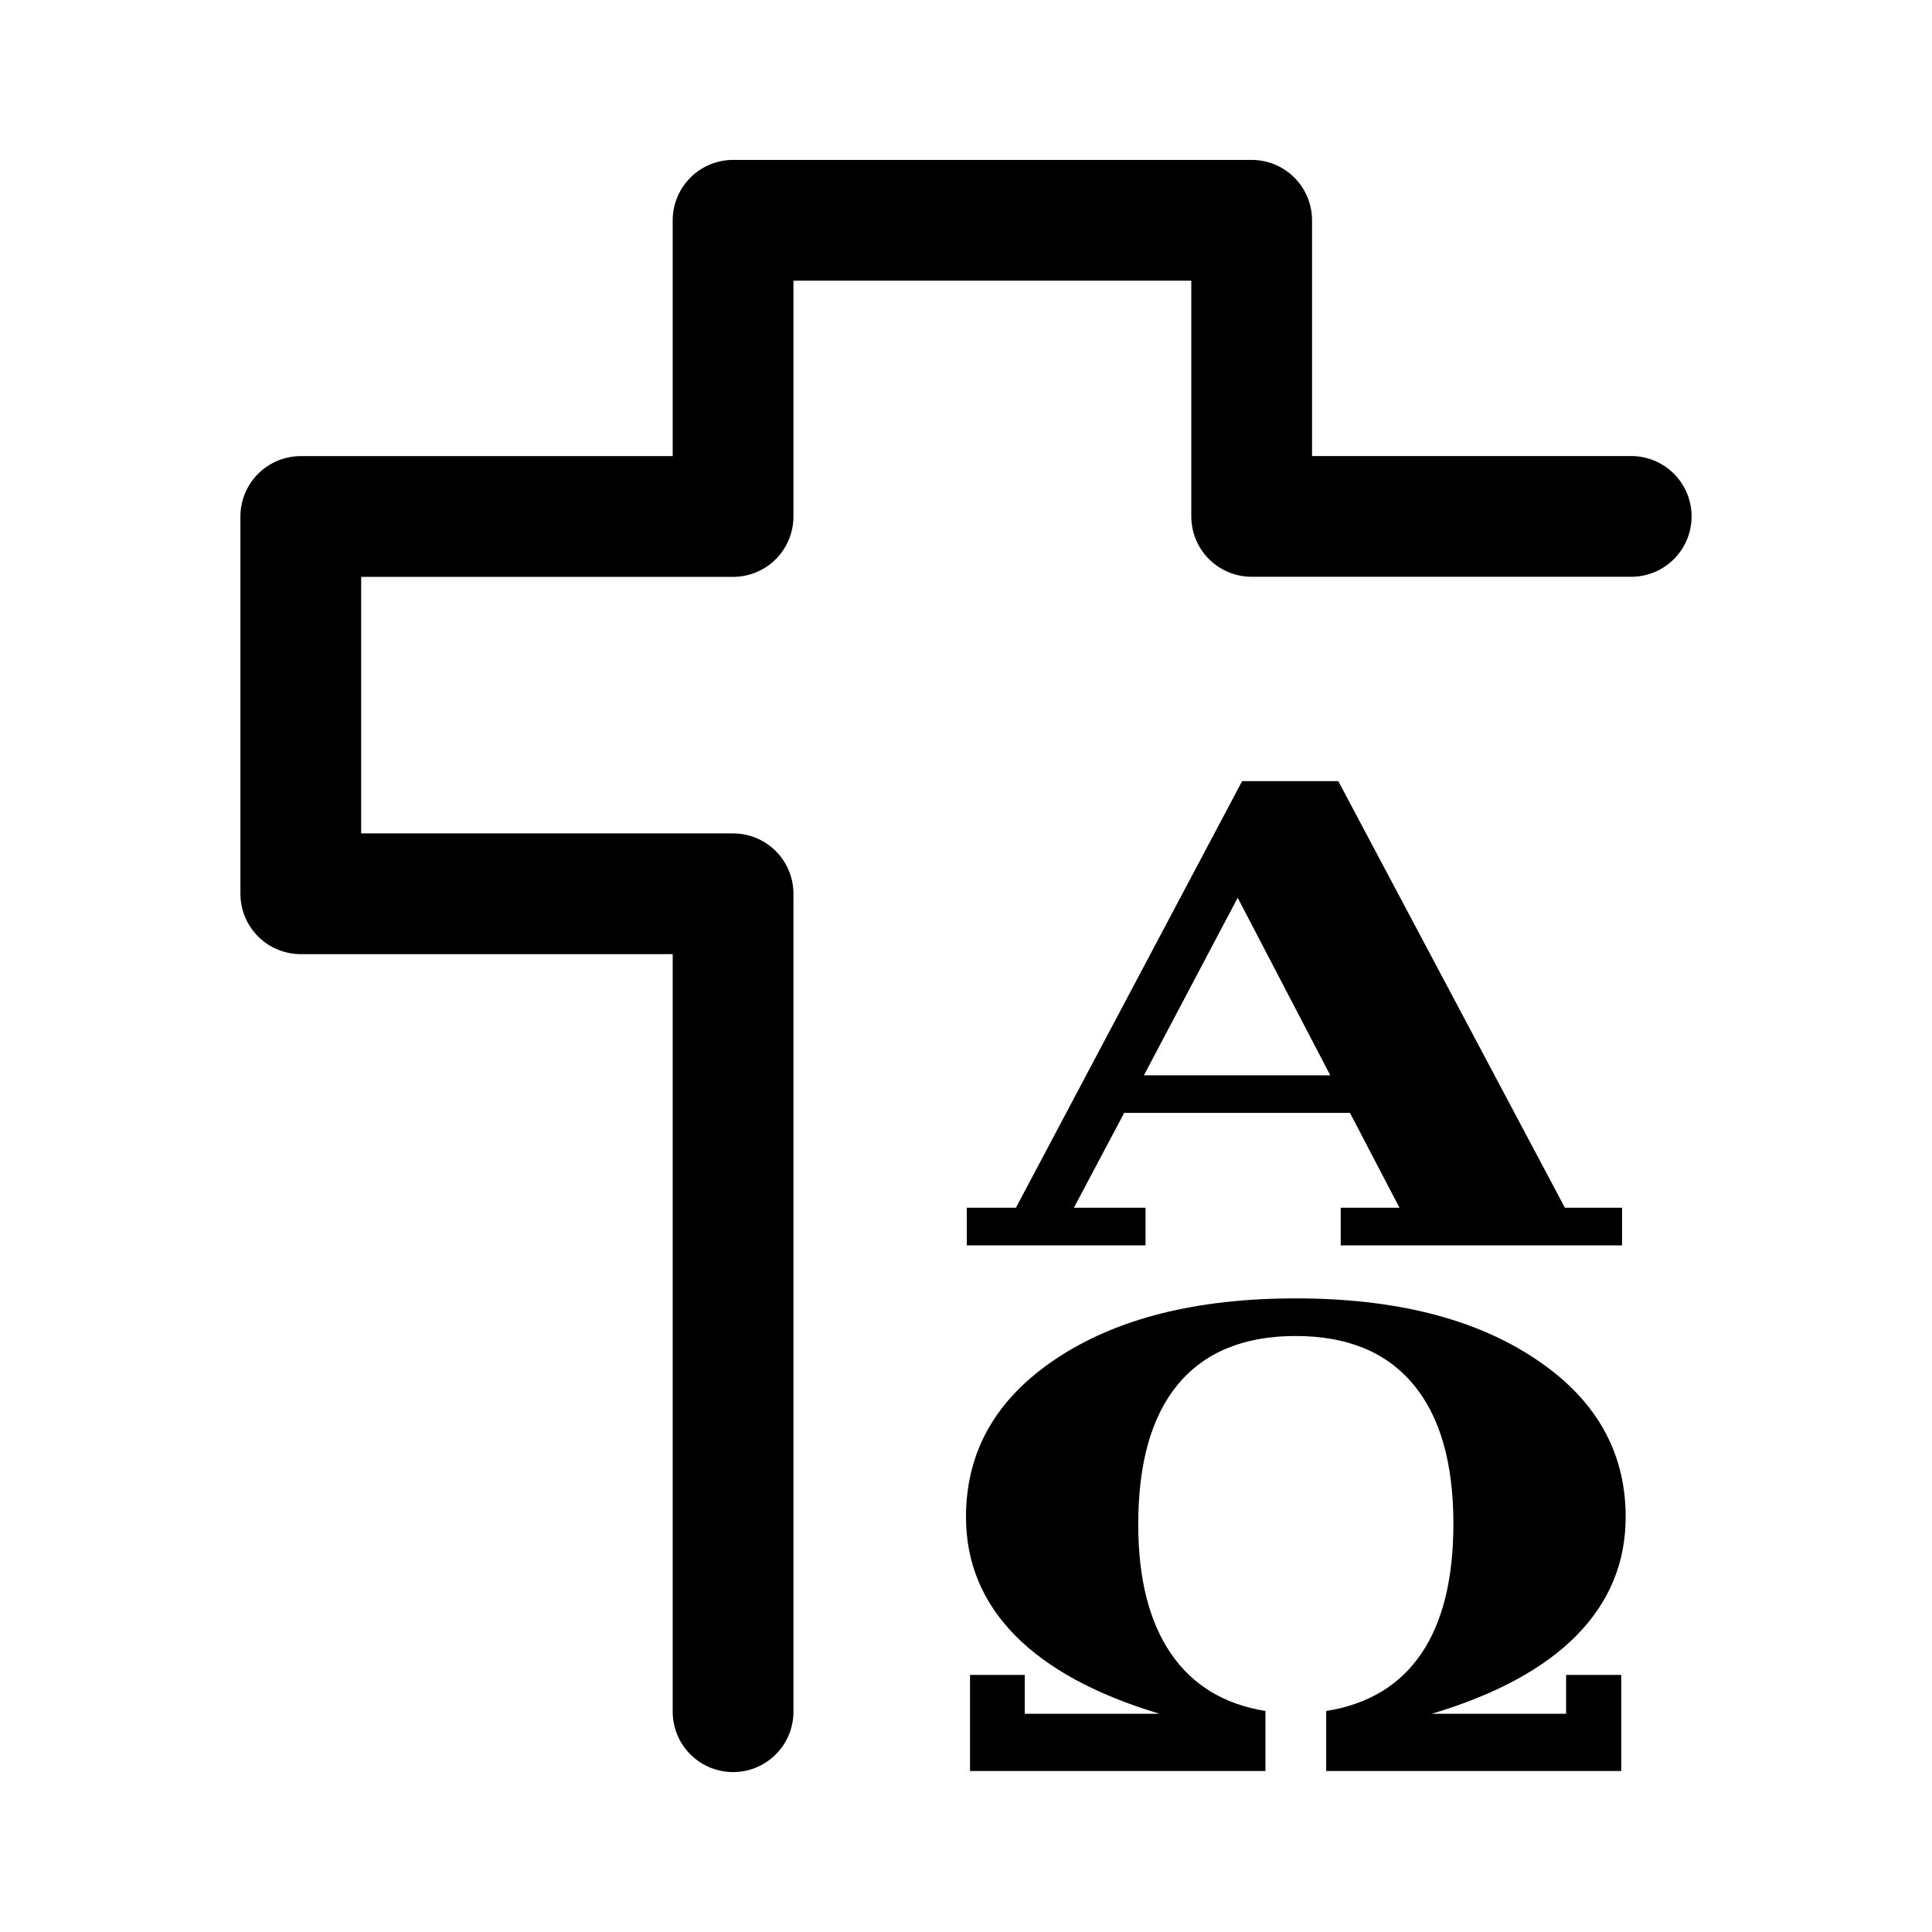
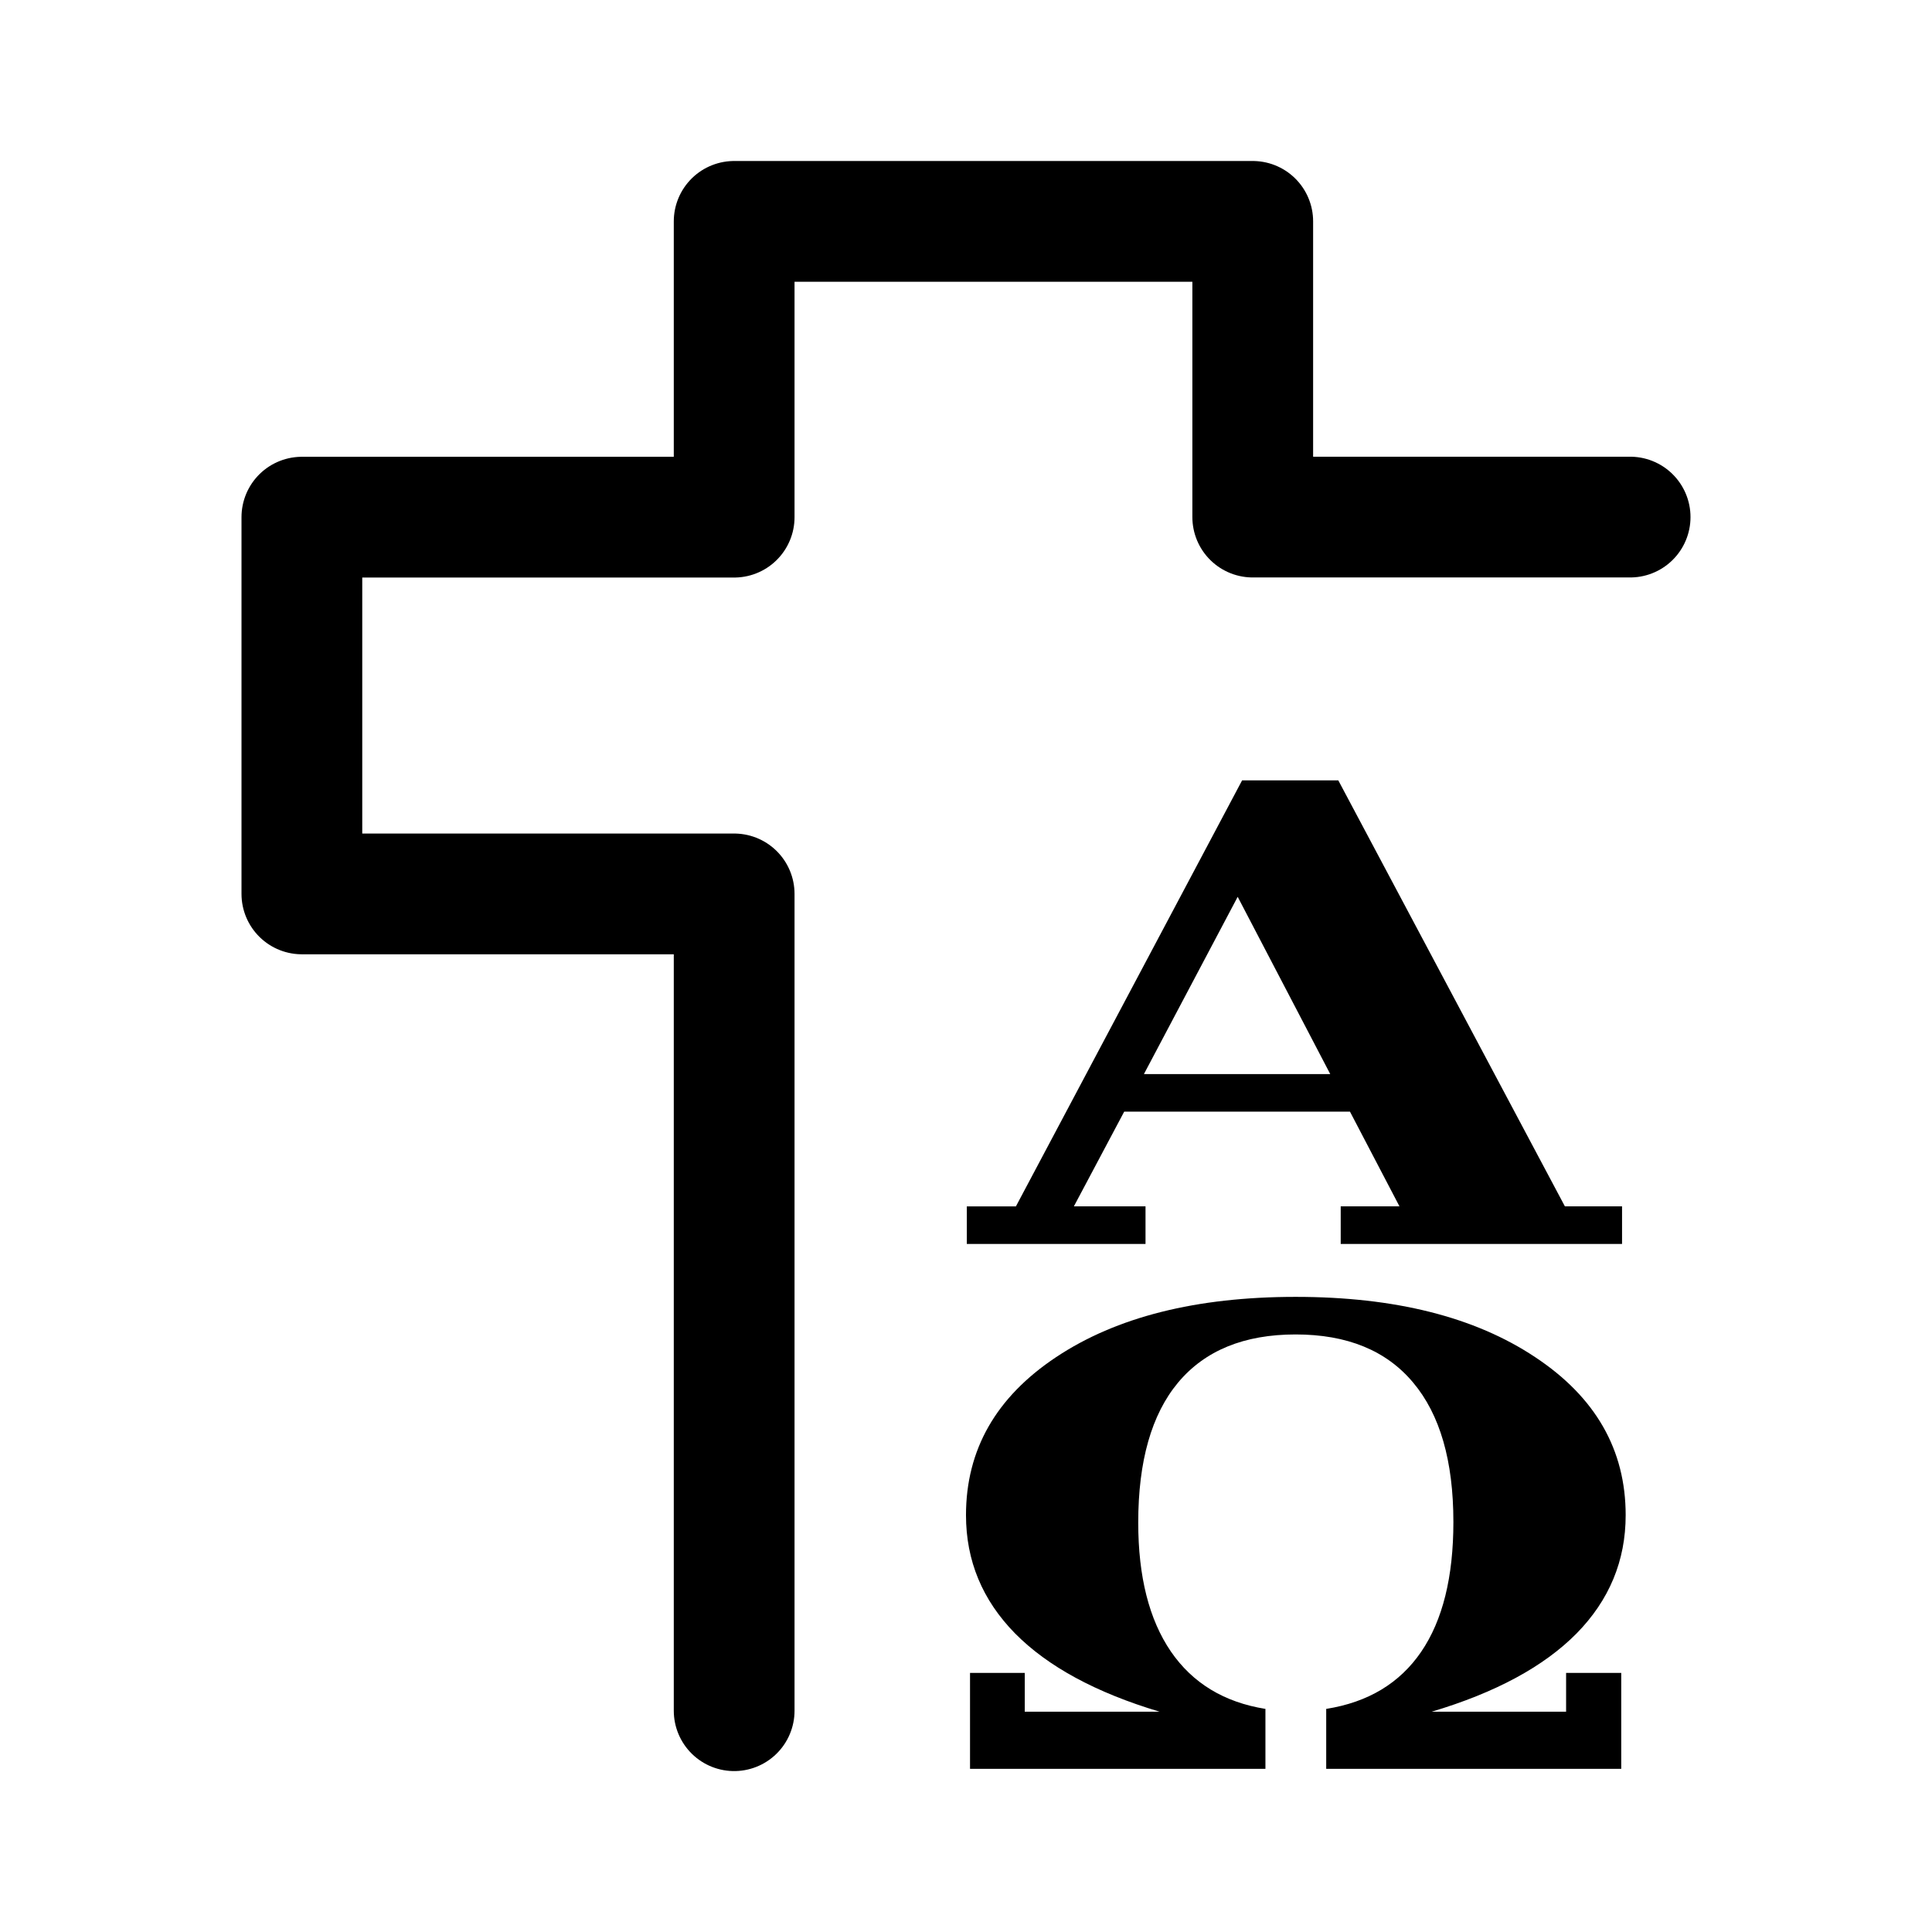
<svg xmlns="http://www.w3.org/2000/svg" width="192" height="192" viewBox="0 0 192 192" version="1.1" id="svg5" xml:space="preserve">
  <defs id="defs2">
    <rect x="-88.896" y="37.373" width="86.714" height="102.166" id="rect2512" />
    <rect x="107.996" y="72.567" width="7.849" height="13.945" id="rect1587" />
    <rect x="107.996" y="61.649" width="53.78" height="39.27" id="rect1167" />
    <rect x="-88.896" y="37.373" width="86.714" height="102.166" id="rect2576" />
    <rect x="-88.896" y="37.373" width="86.714" height="102.166" id="rect2688" />
  </defs>
  <g id="layer1" style="display:inline">
-     <path id="path2456" style="display:inline;fill:none;stroke:#000000;stroke-width:12;stroke-linecap:round;stroke-linejoin:round;stroke-miterlimit:6;stroke-dasharray:none" d="M 72.852,170.108 V 88.822 H 29.892 V 51.328 H 72.852 V 21.892 h 51.537 v 29.428 h 37.719" />
-     <g aria-label="Ω" transform="matrix(1.137744,0,0,0.878932,4.410052e-6,4.436021)" id="text2580" style="font-weight:bold;font-size:72px;font-family:'DejaVu Serif';-inkscape-font-specification:'DejaVu Serif, Bold';display:inline;stroke-width:12;stroke-linecap:square;stroke-miterlimit:6">
-       <path d="m 125.053,188.727 h 11.742 v -4.395 h 4.816 v 10.863 h -25.77 v -6.785 q 5.484,-1.125 8.297,-6.469 2.812,-5.344 2.812,-14.695 0,-10.371 -3.516,-15.785 -3.516,-5.449 -10.266,-5.449 -6.75,0 -10.266,5.449 -3.48,5.414 -3.48,15.855 0,9.176 2.848,14.59 2.848,5.379 8.262,6.504 v 6.785 H 84.729 v -10.863 h 4.781 v 4.395 h 11.777 q -8.332,-3.234 -12.621,-8.859 -4.289,-5.66 -4.289,-13.395 0,-11.109 7.875,-17.895 7.91,-6.82 20.918,-6.82 13.008,0 20.918,6.82 7.91,6.785 7.91,17.895 0,7.734 -4.289,13.395 -4.289,5.625 -12.656,8.859 z" id="path362" />
+     <path id="path2456" style="display:inline;fill:none;stroke:#000000;stroke-width:12;stroke-linecap:round;stroke-linejoin:round;stroke-miterlimit:6;stroke-dasharray:none" d="M 72.96,170.008 V 88.836 H 30 V 51.395 H 72.96 V 22 H 124.496 V 51.387 H 162" />
+     <g aria-label="Ω" transform="matrix(1.137741,0,0,0.8777035,1.1044506e-4,4.460419)" id="text2580" style="font-weight:bold;font-size:72px;font-family:'DejaVu Serif';-inkscape-font-specification:'DejaVu Serif, Bold';display:inline;stroke-width:12.008;stroke-linecap:square;stroke-miterlimit:6">
+       <path d="m 125.053,188.727 h 11.742 v -4.395 h 4.816 v 10.863 h -25.77 v -6.785 q 5.484,-1.125 8.297,-6.469 2.812,-5.344 2.812,-14.695 0,-10.371 -3.516,-15.785 -3.516,-5.449 -10.266,-5.449 -6.75,0 -10.266,5.449 -3.48,5.414 -3.48,15.855 0,9.176 2.848,14.59 2.848,5.379 8.262,6.504 v 6.785 H 84.729 v -10.863 h 4.781 v 4.395 h 11.777 q -8.332,-3.234 -12.621,-8.859 -4.289,-5.66 -4.289,-13.395 0,-11.109 7.875,-17.895 7.91,-6.82 20.918,-6.82 13.008,0 20.918,6.82 7.91,6.785 7.91,17.895 0,7.734 -4.289,13.395 -4.289,5.625 -12.656,8.859 z" id="path362" style="stroke-width:12.008" />
    </g>
-     <g aria-label="A" transform="matrix(1.137744,0,0,0.878932,4.410052e-6,4.436021)" id="text622" style="font-weight:bold;font-size:72px;font-family:'DejaVu Serif';-inkscape-font-specification:'DejaVu Serif, Bold';display:inline;stroke-width:12;stroke-linecap:square;stroke-miterlimit:6">
-       <path d="m 84.449,135.765 v -4.254 h 4.289 L 108.495,83.276 h 8.402 l 19.793,48.234 h 4.992 v 4.254 h -24.574 v -4.254 h 5.133 l -4.324,-10.723 H 98.195 l -4.395,10.723 h 6.258 v 4.254 z m 15.469,-19.23 h 16.277 l -8.086,-20.074 z" id="path359" />
+     <g aria-label="A" transform="matrix(1.137741,0,0,0.8777035,1.1044506e-4,4.460419)" id="text622" style="font-weight:bold;font-size:72px;font-family:'DejaVu Serif';-inkscape-font-specification:'DejaVu Serif, Bold';display:inline;stroke-width:12.008;stroke-linecap:square;stroke-miterlimit:6">
+       <path d="m 84.449,135.765 v -4.254 h 4.289 L 108.495,83.276 h 8.402 l 19.793,48.234 h 4.992 v 4.254 h -24.574 v -4.254 h 5.133 l -4.324,-10.723 H 98.195 l -4.395,10.723 h 6.258 v 4.254 z m 15.469,-19.23 h 16.277 l -8.086,-20.074 z" id="path359" style="stroke-width:12.008" />
    </g>
  </g>
  <g id="layer3" style="display:none">
    <ellipse style="display:inline;fill:none;stroke:#a49de3;stroke-width:0.43;stroke-dasharray:none;stroke-opacity:1" id="path1961" cx="96" cy="96" rx="79.785" ry="79.785" />
  </g>
</svg>
